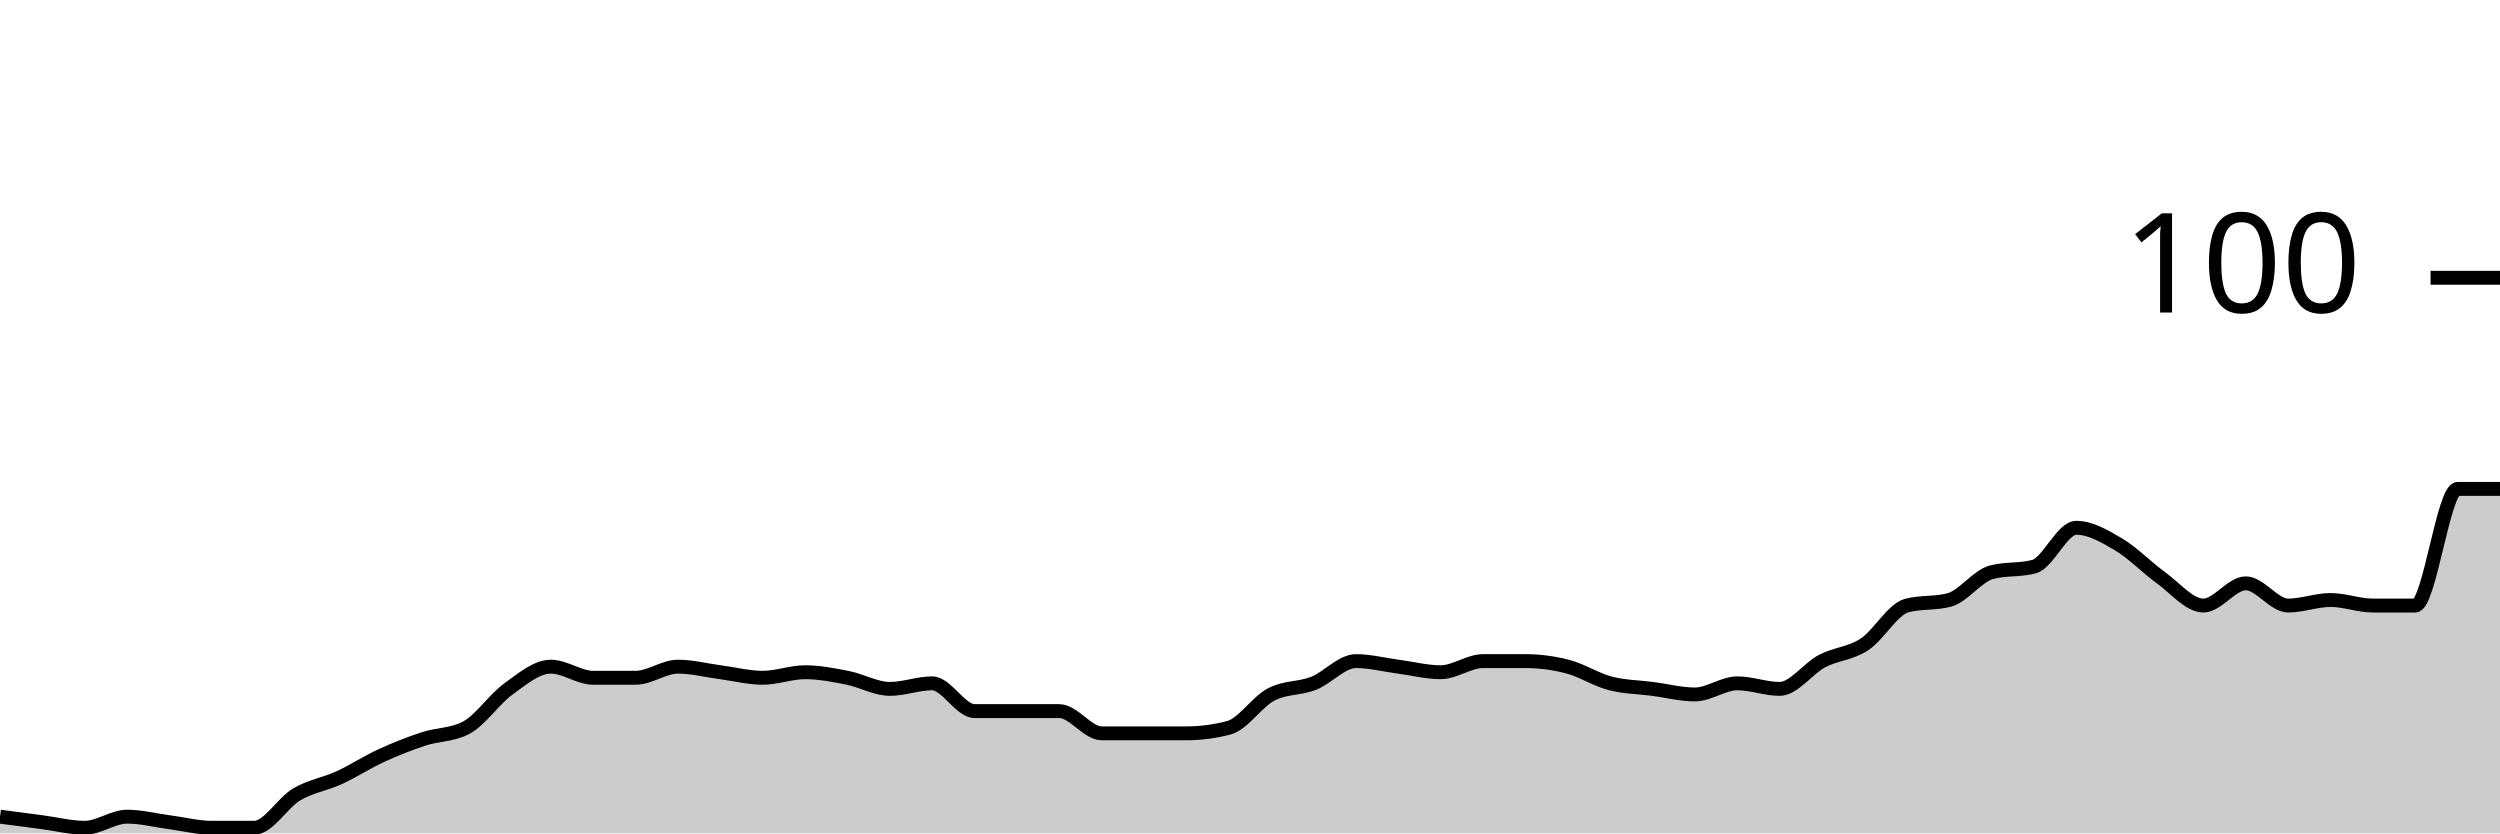
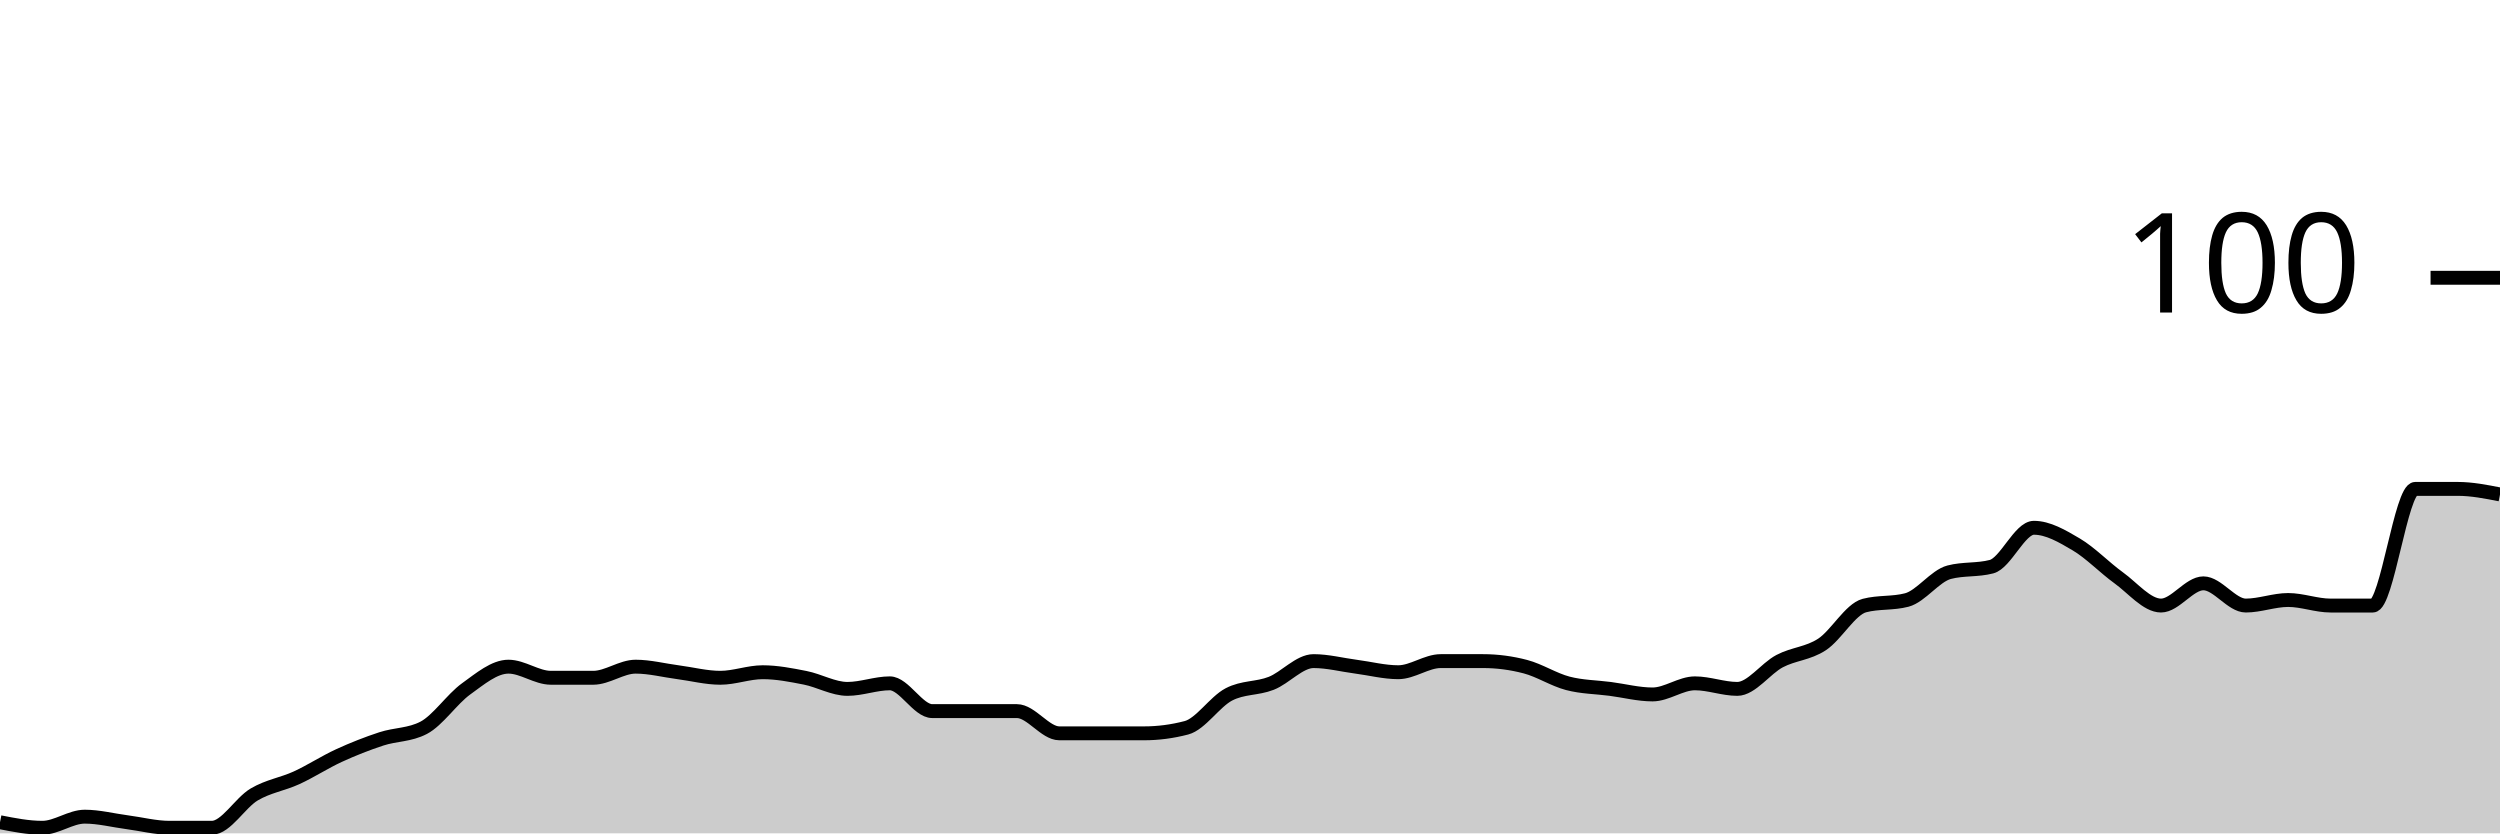
<svg xmlns="http://www.w3.org/2000/svg" viewBox="0 0 180 60">
  <g transform="translate(0,20)">
-     <path class="area" fill="rgba(0, 0, 0, 0.2)" d="M0,38.8C1.017,38.933,2.034,39.067,3.051,39.2C4.068,39.333,5.085,39.6,6.102,39.6C7.119,39.6,8.136,38.8,9.153,38.8C10.169,38.8,11.186,39.067,12.203,39.2C13.22,39.333,14.237,39.6,15.254,39.6C16.271,39.6,17.288,39.6,18.305,39.6C19.322,39.6,20.339,37.8,21.356,37.2C22.373,36.6,23.39,36.467,24.407,36C25.424,35.533,26.441,34.867,27.458,34.4C28.475,33.933,29.492,33.533,30.508,33.2C31.525,32.867,32.542,32.933,33.559,32.4C34.576,31.867,35.593,30.333,36.61,29.6C37.627,28.867,38.644,28,39.661,28C40.678,28,41.695,28.8,42.712,28.8C43.729,28.8,44.746,28.8,45.763,28.8C46.78,28.8,47.797,28,48.814,28C49.831,28,50.847,28.267,51.864,28.4C52.881,28.533,53.898,28.8,54.915,28.8C55.932,28.8,56.949,28.4,57.966,28.4C58.983,28.4,60,28.6,61.017,28.8C62.034,29,63.051,29.6,64.068,29.6C65.085,29.6,66.102,29.2,67.119,29.2C68.136,29.2,69.153,31.2,70.169,31.2C71.186,31.2,72.203,31.2,73.22,31.2C74.237,31.2,75.254,31.2,76.271,31.2C77.288,31.2,78.305,32.8,79.322,32.8C80.339,32.8,81.356,32.8,82.373,32.8C83.39,32.8,84.407,32.8,85.424,32.8C86.441,32.8,87.458,32.667,88.475,32.4C89.492,32.133,90.508,30.533,91.525,30C92.542,29.467,93.559,29.6,94.576,29.2C95.593,28.8,96.61,27.6,97.627,27.6C98.644,27.6,99.661,27.867,100.678,28C101.695,28.133,102.712,28.4,103.729,28.4C104.746,28.4,105.763,27.6,106.78,27.6C107.797,27.6,108.814,27.6,109.831,27.6C110.847,27.6,111.864,27.733,112.881,28C113.898,28.267,114.915,28.933,115.932,29.2C116.949,29.467,117.966,29.467,118.983,29.6C120,29.733,121.017,30,122.034,30C123.051,30,124.068,29.2,125.085,29.2C126.102,29.2,127.119,29.6,128.136,29.6C129.153,29.6,130.169,28.133,131.186,27.6C132.203,27.067,133.22,27.067,134.237,26.4C135.254,25.733,136.271,23.867,137.288,23.6C138.305,23.333,139.322,23.467,140.339,23.2C141.356,22.933,142.373,21.467,143.39,21.2C144.407,20.933,145.424,21.067,146.441,20.8C147.458,20.533,148.475,18,149.492,18C150.508,18,151.525,18.6,152.542,19.2C153.559,19.8,154.576,20.867,155.593,21.6C156.61,22.333,157.627,23.6,158.644,23.6C159.661,23.6,160.678,22,161.695,22C162.712,22,163.729,23.6,164.746,23.6C165.763,23.6,166.78,23.2,167.797,23.2C168.814,23.2,169.831,23.6,170.847,23.6C171.864,23.6,172.881,23.6,173.898,23.6C174.915,23.6,175.932,15.2,176.949,15.2C177.966,15.2,178.983,15.2,180,15.2L180,40C178.983,40,177.966,40,176.949,40C175.932,40,174.915,40,173.898,40C172.881,40,171.864,40,170.847,40C169.831,40,168.814,40,167.797,40C166.78,40,165.763,40,164.746,40C163.729,40,162.712,40,161.695,40C160.678,40,159.661,40,158.644,40C157.627,40,156.61,40,155.593,40C154.576,40,153.559,40,152.542,40C151.525,40,150.508,40,149.492,40C148.475,40,147.458,40,146.441,40C145.424,40,144.407,40,143.39,40C142.373,40,141.356,40,140.339,40C139.322,40,138.305,40,137.288,40C136.271,40,135.254,40,134.237,40C133.22,40,132.203,40,131.186,40C130.169,40,129.153,40,128.136,40C127.119,40,126.102,40,125.085,40C124.068,40,123.051,40,122.034,40C121.017,40,120,40,118.983,40C117.966,40,116.949,40,115.932,40C114.915,40,113.898,40,112.881,40C111.864,40,110.847,40,109.831,40C108.814,40,107.797,40,106.78,40C105.763,40,104.746,40,103.729,40C102.712,40,101.695,40,100.678,40C99.661,40,98.644,40,97.627,40C96.61,40,95.593,40,94.576,40C93.559,40,92.542,40,91.525,40C90.508,40,89.492,40,88.475,40C87.458,40,86.441,40,85.424,40C84.407,40,83.39,40,82.373,40C81.356,40,80.339,40,79.322,40C78.305,40,77.288,40,76.271,40C75.254,40,74.237,40,73.22,40C72.203,40,71.186,40,70.169,40C69.153,40,68.136,40,67.119,40C66.102,40,65.085,40,64.068,40C63.051,40,62.034,40,61.017,40C60,40,58.983,40,57.966,40C56.949,40,55.932,40,54.915,40C53.898,40,52.881,40,51.864,40C50.847,40,49.831,40,48.814,40C47.797,40,46.78,40,45.763,40C44.746,40,43.729,40,42.712,40C41.695,40,40.678,40,39.661,40C38.644,40,37.627,40,36.61,40C35.593,40,34.576,40,33.559,40C32.542,40,31.525,40,30.508,40C29.492,40,28.475,40,27.458,40C26.441,40,25.424,40,24.407,40C23.39,40,22.373,40,21.356,40C20.339,40,19.322,40,18.305,40C17.288,40,16.271,40,15.254,40C14.237,40,13.22,40,12.203,40C11.186,40,10.169,40,9.153,40C8.136,40,7.119,40,6.102,40C5.085,40,4.068,40,3.051,40C2.034,40,1.017,40,0,40Z" />
-     <path class="line" stroke="black" fill="none" d="M0,38.8C1.017,38.933,2.034,39.067,3.051,39.2C4.068,39.333,5.085,39.6,6.102,39.6C7.119,39.6,8.136,38.8,9.153,38.8C10.169,38.8,11.186,39.067,12.203,39.2C13.22,39.333,14.237,39.6,15.254,39.6C16.271,39.6,17.288,39.6,18.305,39.6C19.322,39.6,20.339,37.8,21.356,37.2C22.373,36.6,23.39,36.467,24.407,36C25.424,35.533,26.441,34.867,27.458,34.4C28.475,33.933,29.492,33.533,30.508,33.2C31.525,32.867,32.542,32.933,33.559,32.4C34.576,31.867,35.593,30.333,36.61,29.6C37.627,28.867,38.644,28,39.661,28C40.678,28,41.695,28.8,42.712,28.8C43.729,28.8,44.746,28.8,45.763,28.8C46.78,28.8,47.797,28,48.814,28C49.831,28,50.847,28.267,51.864,28.4C52.881,28.533,53.898,28.8,54.915,28.8C55.932,28.8,56.949,28.4,57.966,28.4C58.983,28.4,60,28.6,61.017,28.8C62.034,29,63.051,29.6,64.068,29.6C65.085,29.6,66.102,29.2,67.119,29.2C68.136,29.2,69.153,31.2,70.169,31.2C71.186,31.2,72.203,31.2,73.22,31.2C74.237,31.2,75.254,31.2,76.271,31.2C77.288,31.2,78.305,32.8,79.322,32.8C80.339,32.8,81.356,32.8,82.373,32.8C83.39,32.8,84.407,32.8,85.424,32.8C86.441,32.8,87.458,32.667,88.475,32.4C89.492,32.133,90.508,30.533,91.525,30C92.542,29.467,93.559,29.6,94.576,29.2C95.593,28.8,96.61,27.6,97.627,27.6C98.644,27.6,99.661,27.867,100.678,28C101.695,28.133,102.712,28.4,103.729,28.4C104.746,28.4,105.763,27.6,106.78,27.6C107.797,27.6,108.814,27.6,109.831,27.6C110.847,27.6,111.864,27.733,112.881,28C113.898,28.267,114.915,28.933,115.932,29.2C116.949,29.467,117.966,29.467,118.983,29.6C120,29.733,121.017,30,122.034,30C123.051,30,124.068,29.2,125.085,29.2C126.102,29.2,127.119,29.6,128.136,29.6C129.153,29.6,130.169,28.133,131.186,27.6C132.203,27.067,133.22,27.067,134.237,26.4C135.254,25.733,136.271,23.867,137.288,23.6C138.305,23.333,139.322,23.467,140.339,23.2C141.356,22.933,142.373,21.467,143.39,21.2C144.407,20.933,145.424,21.067,146.441,20.8C147.458,20.533,148.475,18,149.492,18C150.508,18,151.525,18.6,152.542,19.2C153.559,19.8,154.576,20.867,155.593,21.6C156.61,22.333,157.627,23.6,158.644,23.6C159.661,23.6,160.678,22,161.695,22C162.712,22,163.729,23.6,164.746,23.6C165.763,23.6,166.78,23.2,167.797,23.2C168.814,23.2,169.831,23.6,170.847,23.6C171.864,23.6,172.881,23.6,173.898,23.6C174.915,23.6,175.932,15.2,176.949,15.2C177.966,15.2,178.983,15.2,180,15.2" />
+     <path class="area" fill="rgba(0, 0, 0, 0.2)" d="M0,39.2C1.017,39.4,2.034,39.6,3.051,39.6C4.068,39.6,5.085,38.8,6.102,38.8C7.119,38.8,8.136,39.067,9.153,39.2C10.169,39.333,11.186,39.6,12.203,39.6C13.22,39.6,14.237,39.6,15.254,39.6C16.271,39.6,17.288,37.8,18.305,37.2C19.322,36.6,20.339,36.467,21.356,36C22.373,35.533,23.39,34.867,24.407,34.4C25.424,33.933,26.441,33.533,27.458,33.2C28.475,32.867,29.492,32.933,30.508,32.4C31.525,31.867,32.542,30.333,33.559,29.6C34.576,28.867,35.593,28,36.61,28C37.627,28,38.644,28.8,39.661,28.8C40.678,28.8,41.695,28.8,42.712,28.8C43.729,28.8,44.746,28,45.763,28C46.78,28,47.797,28.267,48.814,28.4C49.831,28.533,50.847,28.8,51.864,28.8C52.881,28.8,53.898,28.4,54.915,28.4C55.932,28.4,56.949,28.6,57.966,28.8C58.983,29,60,29.6,61.017,29.6C62.034,29.6,63.051,29.2,64.068,29.2C65.085,29.2,66.102,31.2,67.119,31.2C68.136,31.2,69.153,31.2,70.169,31.2C71.186,31.2,72.203,31.2,73.22,31.2C74.237,31.2,75.254,32.8,76.271,32.8C77.288,32.8,78.305,32.8,79.322,32.8C80.339,32.8,81.356,32.8,82.373,32.8C83.39,32.8,84.407,32.667,85.424,32.4C86.441,32.133,87.458,30.533,88.475,30C89.492,29.467,90.508,29.6,91.525,29.2C92.542,28.8,93.559,27.6,94.576,27.6C95.593,27.6,96.61,27.867,97.627,28C98.644,28.133,99.661,28.4,100.678,28.4C101.695,28.4,102.712,27.6,103.729,27.6C104.746,27.6,105.763,27.6,106.78,27.6C107.797,27.6,108.814,27.733,109.831,28C110.847,28.267,111.864,28.933,112.881,29.2C113.898,29.467,114.915,29.467,115.932,29.6C116.949,29.733,117.966,30,118.983,30C120,30,121.017,29.2,122.034,29.2C123.051,29.2,124.068,29.6,125.085,29.6C126.102,29.6,127.119,28.133,128.136,27.6C129.153,27.067,130.169,27.067,131.186,26.4C132.203,25.733,133.22,23.867,134.237,23.6C135.254,23.333,136.271,23.467,137.288,23.2C138.305,22.933,139.322,21.467,140.339,21.2C141.356,20.933,142.373,21.067,143.39,20.8C144.407,20.533,145.424,18,146.441,18C147.458,18,148.475,18.6,149.492,19.2C150.508,19.8,151.525,20.867,152.542,21.6C153.559,22.333,154.576,23.6,155.593,23.6C156.61,23.6,157.627,22,158.644,22C159.661,22,160.678,23.6,161.695,23.6C162.712,23.6,163.729,23.2,164.746,23.2C165.763,23.2,166.78,23.6,167.797,23.6C168.814,23.6,169.831,23.6,170.847,23.6C171.864,23.6,172.881,15.2,173.898,15.2C174.915,15.2,175.932,15.2,176.949,15.2C177.966,15.2,178.983,15.4,180,15.6L180,40C178.983,40,177.966,40,176.949,40C175.932,40,174.915,40,173.898,40C172.881,40,171.864,40,170.847,40C169.831,40,168.814,40,167.797,40C166.78,40,165.763,40,164.746,40C163.729,40,162.712,40,161.695,40C160.678,40,159.661,40,158.644,40C157.627,40,156.61,40,155.593,40C154.576,40,153.559,40,152.542,40C151.525,40,150.508,40,149.492,40C148.475,40,147.458,40,146.441,40C145.424,40,144.407,40,143.39,40C142.373,40,141.356,40,140.339,40C139.322,40,138.305,40,137.288,40C136.271,40,135.254,40,134.237,40C133.22,40,132.203,40,131.186,40C130.169,40,129.153,40,128.136,40C127.119,40,126.102,40,125.085,40C124.068,40,123.051,40,122.034,40C121.017,40,120,40,118.983,40C117.966,40,116.949,40,115.932,40C114.915,40,113.898,40,112.881,40C111.864,40,110.847,40,109.831,40C108.814,40,107.797,40,106.78,40C105.763,40,104.746,40,103.729,40C102.712,40,101.695,40,100.678,40C99.661,40,98.644,40,97.627,40C96.61,40,95.593,40,94.576,40C93.559,40,92.542,40,91.525,40C90.508,40,89.492,40,88.475,40C87.458,40,86.441,40,85.424,40C84.407,40,83.39,40,82.373,40C81.356,40,80.339,40,79.322,40C78.305,40,77.288,40,76.271,40C75.254,40,74.237,40,73.22,40C72.203,40,71.186,40,70.169,40C69.153,40,68.136,40,67.119,40C66.102,40,65.085,40,64.068,40C63.051,40,62.034,40,61.017,40C60,40,58.983,40,57.966,40C56.949,40,55.932,40,54.915,40C53.898,40,52.881,40,51.864,40C50.847,40,49.831,40,48.814,40C47.797,40,46.78,40,45.763,40C44.746,40,43.729,40,42.712,40C41.695,40,40.678,40,39.661,40C38.644,40,37.627,40,36.61,40C35.593,40,34.576,40,33.559,40C32.542,40,31.525,40,30.508,40C29.492,40,28.475,40,27.458,40C26.441,40,25.424,40,24.407,40C23.39,40,22.373,40,21.356,40C20.339,40,19.322,40,18.305,40C17.288,40,16.271,40,15.254,40C14.237,40,13.22,40,12.203,40C11.186,40,10.169,40,9.153,40C8.136,40,7.119,40,6.102,40C5.085,40,4.068,40,3.051,40C2.034,40,1.017,40,0,40Z" />
+     <path class="line" stroke="black" fill="none" d="M0,39.2C1.017,39.4,2.034,39.6,3.051,39.6C4.068,39.6,5.085,38.8,6.102,38.8C7.119,38.8,8.136,39.067,9.153,39.2C10.169,39.333,11.186,39.6,12.203,39.6C13.22,39.6,14.237,39.6,15.254,39.6C16.271,39.6,17.288,37.8,18.305,37.2C19.322,36.6,20.339,36.467,21.356,36C22.373,35.533,23.39,34.867,24.407,34.4C25.424,33.933,26.441,33.533,27.458,33.2C28.475,32.867,29.492,32.933,30.508,32.4C31.525,31.867,32.542,30.333,33.559,29.6C34.576,28.867,35.593,28,36.61,28C37.627,28,38.644,28.8,39.661,28.8C40.678,28.8,41.695,28.8,42.712,28.8C43.729,28.8,44.746,28,45.763,28C46.78,28,47.797,28.267,48.814,28.4C49.831,28.533,50.847,28.8,51.864,28.8C52.881,28.8,53.898,28.4,54.915,28.4C55.932,28.4,56.949,28.6,57.966,28.8C58.983,29,60,29.6,61.017,29.6C62.034,29.6,63.051,29.2,64.068,29.2C65.085,29.2,66.102,31.2,67.119,31.2C68.136,31.2,69.153,31.2,70.169,31.2C71.186,31.2,72.203,31.2,73.22,31.2C74.237,31.2,75.254,32.8,76.271,32.8C77.288,32.8,78.305,32.8,79.322,32.8C80.339,32.8,81.356,32.8,82.373,32.8C83.39,32.8,84.407,32.667,85.424,32.4C86.441,32.133,87.458,30.533,88.475,30C89.492,29.467,90.508,29.6,91.525,29.2C92.542,28.8,93.559,27.6,94.576,27.6C95.593,27.6,96.61,27.867,97.627,28C98.644,28.133,99.661,28.4,100.678,28.4C101.695,28.4,102.712,27.6,103.729,27.6C104.746,27.6,105.763,27.6,106.78,27.6C107.797,27.6,108.814,27.733,109.831,28C110.847,28.267,111.864,28.933,112.881,29.2C113.898,29.467,114.915,29.467,115.932,29.6C116.949,29.733,117.966,30,118.983,30C120,30,121.017,29.2,122.034,29.2C123.051,29.2,124.068,29.6,125.085,29.6C126.102,29.6,127.119,28.133,128.136,27.6C129.153,27.067,130.169,27.067,131.186,26.4C132.203,25.733,133.22,23.867,134.237,23.6C135.254,23.333,136.271,23.467,137.288,23.2C138.305,22.933,139.322,21.467,140.339,21.2C141.356,20.933,142.373,21.067,143.39,20.8C144.407,20.533,145.424,18,146.441,18C147.458,18,148.475,18.6,149.492,19.2C150.508,19.8,151.525,20.867,152.542,21.6C153.559,22.333,154.576,23.6,155.593,23.6C156.61,23.6,157.627,22,158.644,22C159.661,22,160.678,23.6,161.695,23.6C162.712,23.6,163.729,23.2,164.746,23.2C165.763,23.2,166.78,23.6,167.797,23.6C168.814,23.6,169.831,23.6,170.847,23.6C171.864,23.6,172.881,15.2,173.898,15.2C174.915,15.2,175.932,15.2,176.949,15.2C177.966,15.2,178.983,15.4,180,15.6" />
    <path class="axis-ceiling" stroke-width="1" stroke="black" fill="none" d="M175,0L180,0" />
    <text class="axis-ceiling-label" font-family="sans-serif" text-anchor="end" font-size="10px" x="170" y="2.5">100</text>
  </g>
</svg>
